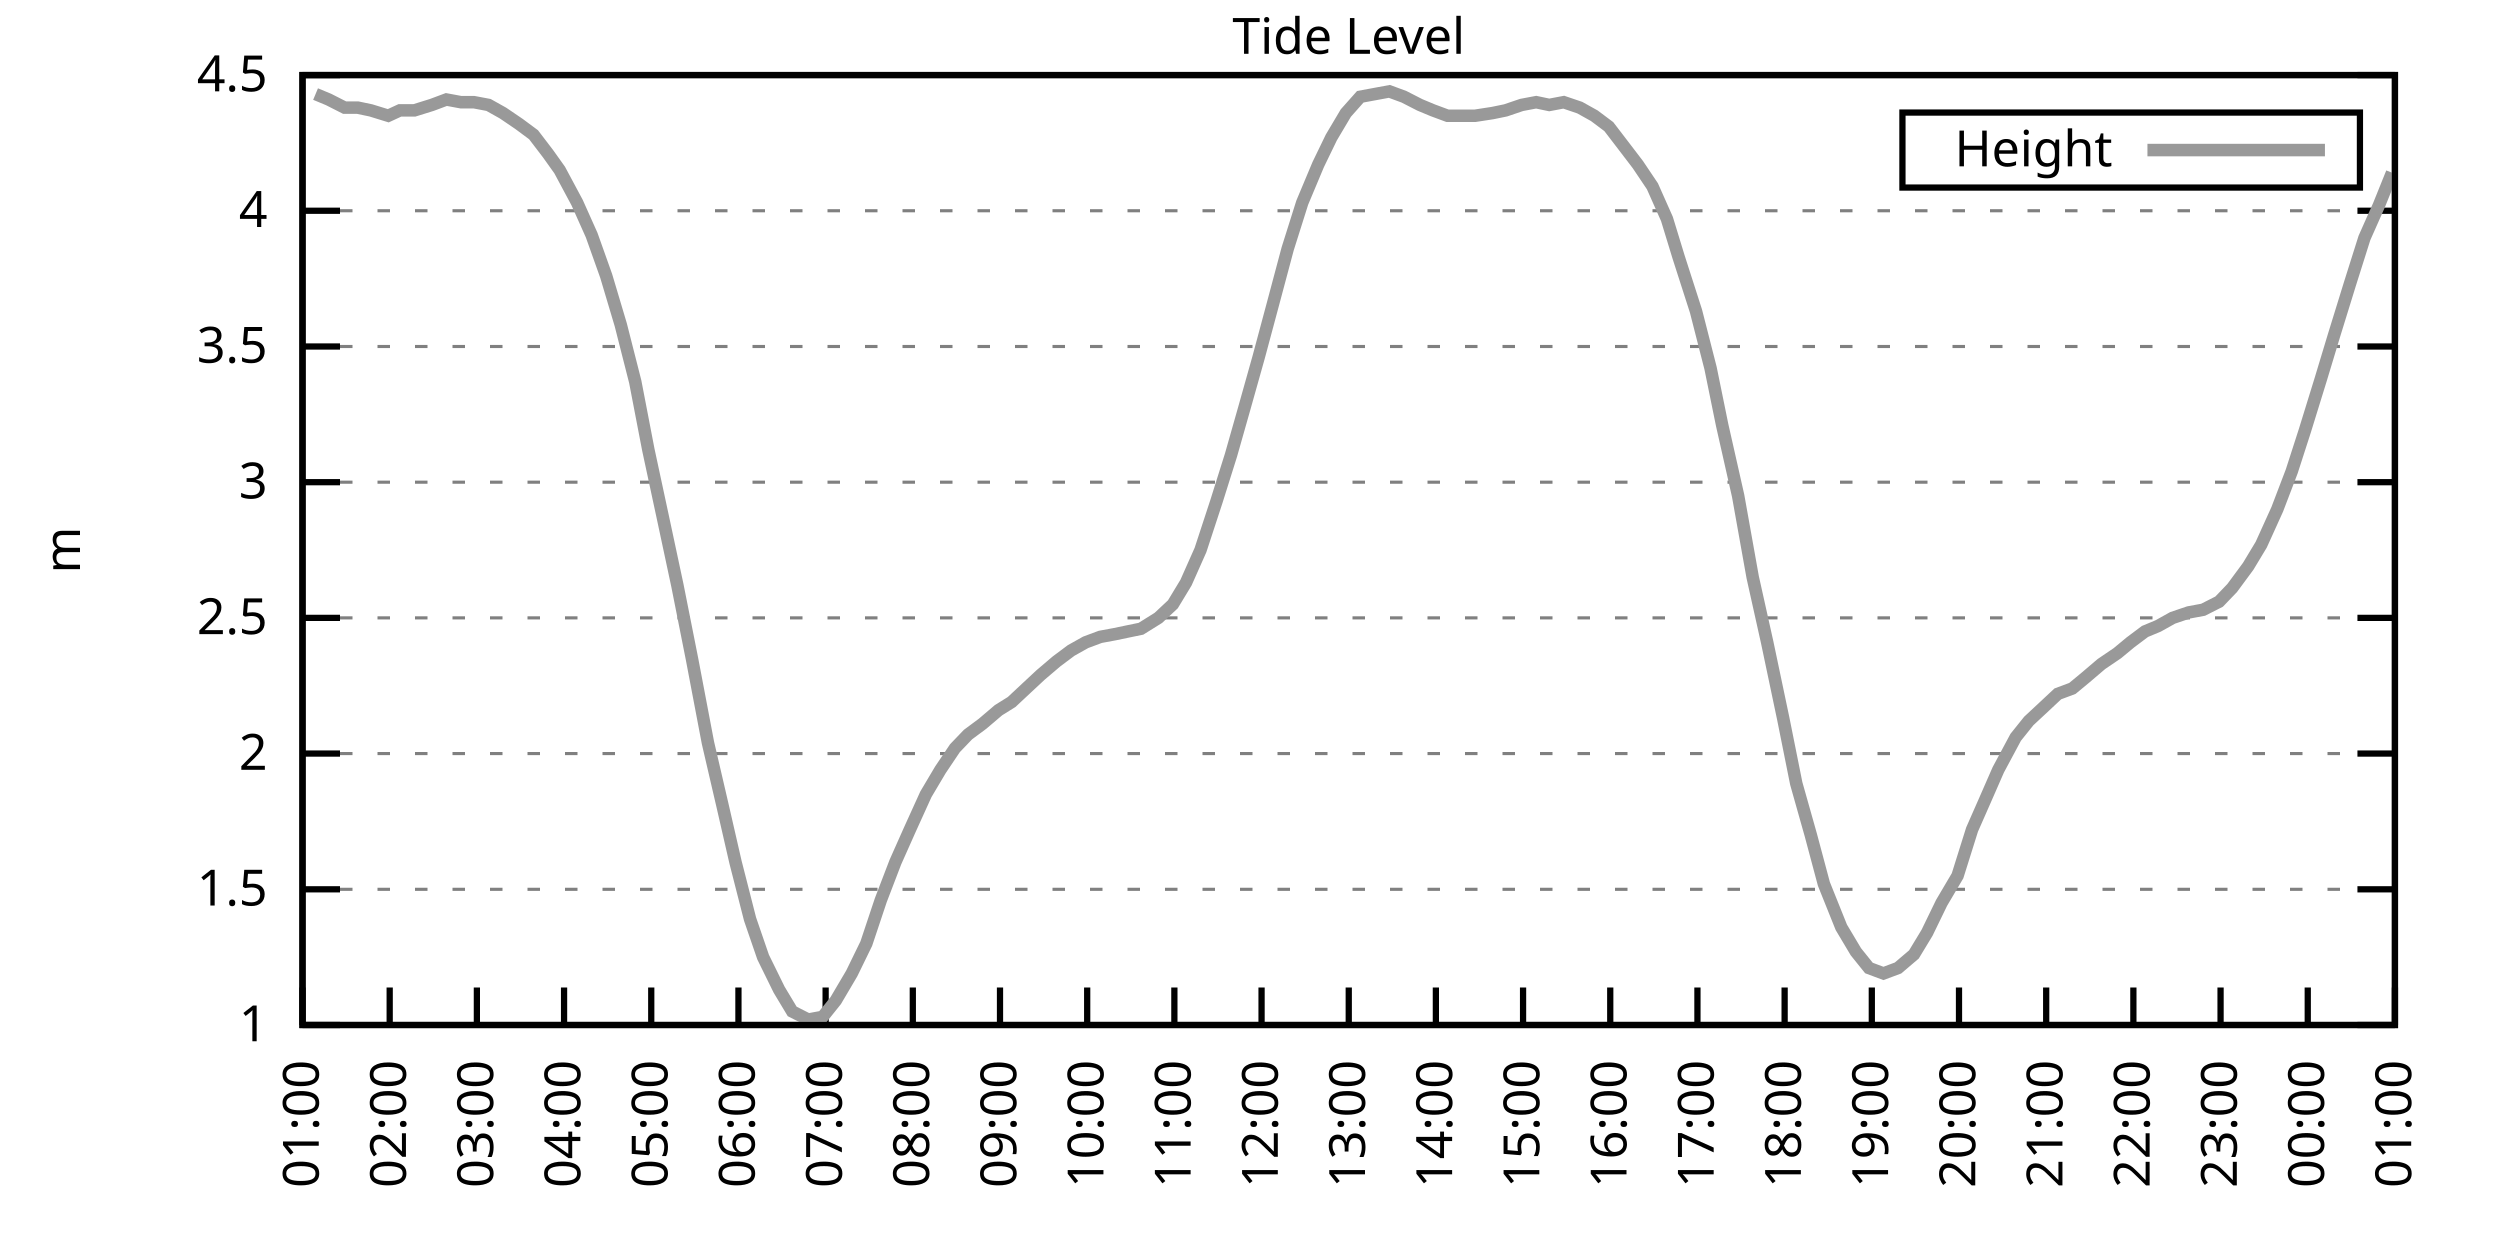
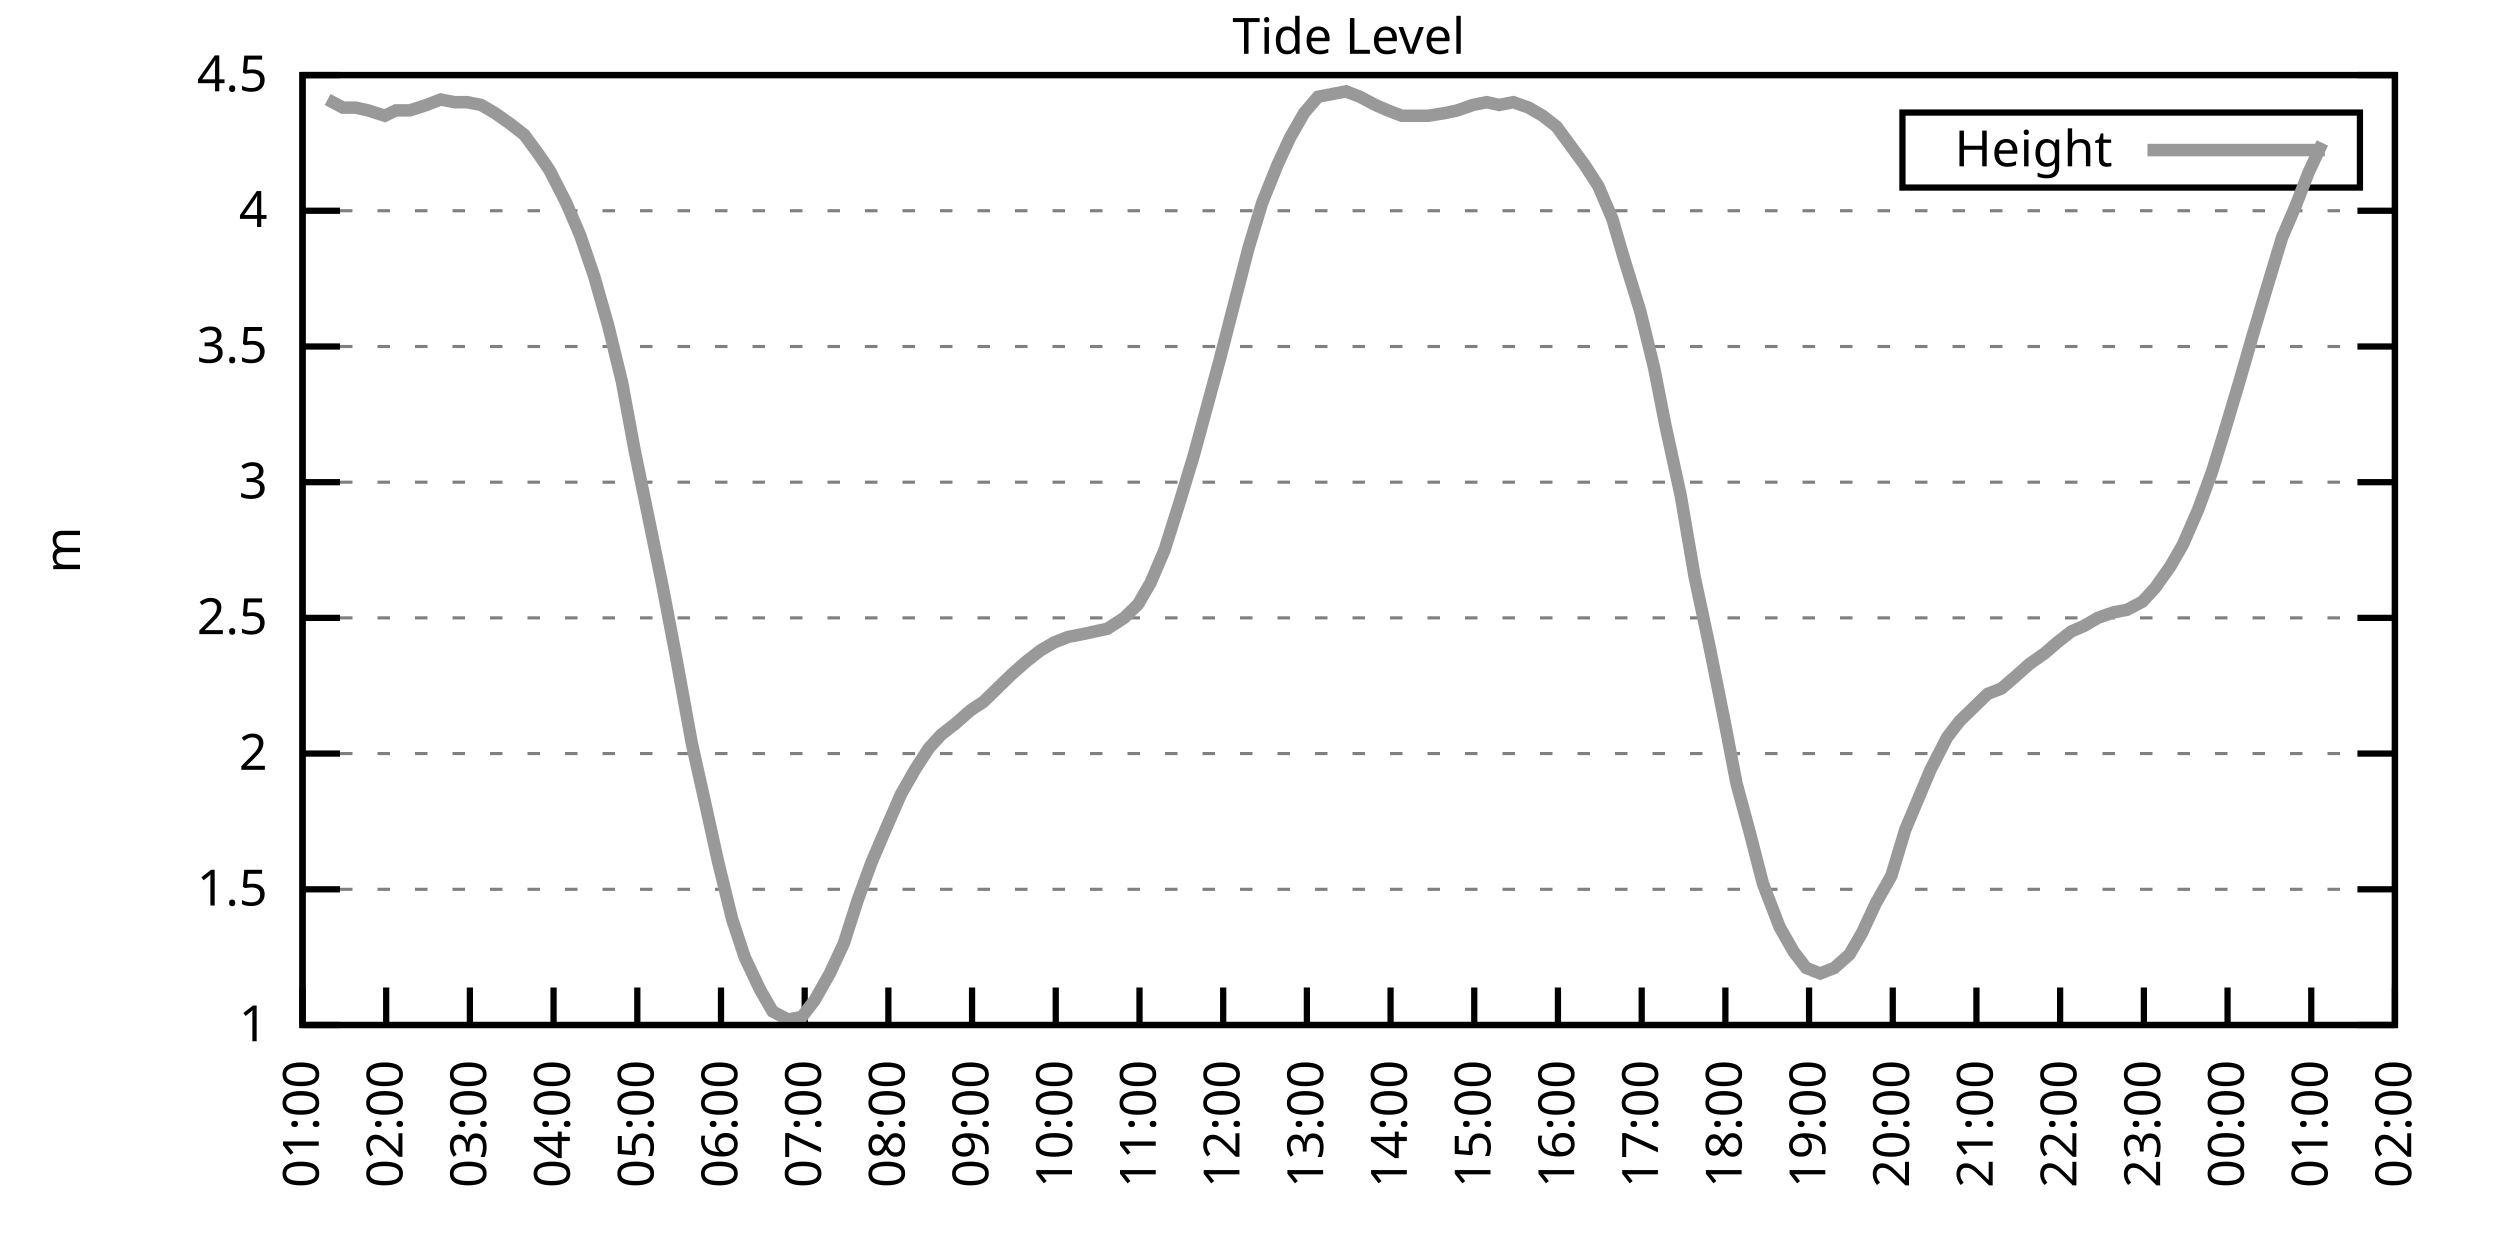
<svg xmlns="http://www.w3.org/2000/svg" xmlns:xlink="http://www.w3.org/1999/xlink" width="400" height="200" viewBox="0 0 400 200">
  <g id="gnuplot_canvas">
    <rect x="0" y="0" width="400" height="200" fill="none" />
    <defs>
      <circle id="gpDot" r="0.5" stroke-width="0.5" stroke="currentColor" />
      <path id="gpPt0" stroke-width="0.333" stroke="currentColor" d="M-1,0 h2 M0,-1 v2" />
      <path id="gpPt1" stroke-width="0.333" stroke="currentColor" d="M-1,-1 L1,1 M1,-1 L-1,1" />
      <path id="gpPt2" stroke-width="0.333" stroke="currentColor" d="M-1,0 L1,0 M0,-1 L0,1 M-1,-1 L1,1 M-1,1 L1,-1" />
      <rect id="gpPt3" stroke-width="0.333" stroke="currentColor" x="-1" y="-1" width="2" height="2" />
      <rect id="gpPt4" stroke-width="0.333" stroke="currentColor" fill="currentColor" x="-1" y="-1" width="2" height="2" />
      <circle id="gpPt5" stroke-width="0.333" stroke="currentColor" cx="0" cy="0" r="1" />
      <use xlink:href="#gpPt5" id="gpPt6" fill="currentColor" stroke="none" />
      <path id="gpPt7" stroke-width="0.333" stroke="currentColor" d="M0,-1.33 L-1.33,0.67 L1.33,0.67 z" />
      <use xlink:href="#gpPt7" id="gpPt8" fill="currentColor" stroke="none" />
      <use xlink:href="#gpPt7" id="gpPt9" stroke="currentColor" transform="rotate(180)" />
      <use xlink:href="#gpPt9" id="gpPt10" fill="currentColor" stroke="none" />
      <use xlink:href="#gpPt3" id="gpPt11" stroke="currentColor" transform="rotate(45)" />
      <use xlink:href="#gpPt11" id="gpPt12" fill="currentColor" stroke="none" />
      <path id="gpPt13" stroke-width="0.333" stroke="currentColor" d="M0,1.330 L1.265,0.411 L0.782,-1.067 L-0.782,-1.076 L-1.265,0.411 z" />
      <use xlink:href="#gpPt13" id="gpPt14" fill="currentColor" stroke="none" />
      <filter id="textbox" filterUnits="objectBoundingBox" x="0" y="0" height="1" width="1">
        <feFlood flood-color="white" flood-opacity="1" result="bgnd" />
        <feComposite in="SourceGraphic" in2="bgnd" operator="atop" />
      </filter>
      <filter id="greybox" filterUnits="objectBoundingBox" x="0" y="0" height="1" width="1">
        <feFlood flood-color="lightgrey" flood-opacity="1" result="grey" />
        <feComposite in="SourceGraphic" in2="grey" operator="atop" />
      </filter>
    </defs>
    <g fill="none" color="white" stroke="currentColor" stroke-width="1.00" stroke-linecap="butt" stroke-linejoin="miter">
</g>
    <g fill="none" color="black" stroke="currentColor" stroke-width="1.00" stroke-linecap="butt" stroke-linejoin="miter">
      <g stroke="none" shape-rendering="crispEdges">
        <polygon fill="rgb(255, 255, 255)" points="48.40,164.00 383.18,164.00 383.18,12.02 48.40,12.02 " />
      </g>
    </g>
    <g fill="none" color="black" stroke="currentColor" stroke-width="1.00" stroke-linecap="butt" stroke-linejoin="miter">
</g>
    <g fill="none" color="black" stroke="black" stroke-width="0.50" stroke-linecap="butt" stroke-linejoin="miter">
</g>
    <g fill="none" color="gray" stroke="currentColor" stroke-width="0.50" stroke-linecap="butt" stroke-linejoin="miter">
      <path stroke="gray" stroke-dasharray="2,4" class="gridline" d="M48.40,164.00 L383.19,164.00  " />
    </g>
    <g fill="none" color="gray" stroke="gray" stroke-width="1.00" stroke-linecap="butt" stroke-linejoin="miter">
</g>
    <g fill="none" color="black" stroke="currentColor" stroke-width="1.00" stroke-linecap="butt" stroke-linejoin="miter">
      <path stroke="black" d="M48.40,164.00 L54.40,164.00 M383.19,164.00 L377.19,164.00  " />
      <g transform="translate(42.80,166.60)" stroke="none" fill="black" font-family="Sans" font-size="8.00" text-anchor="end">
        <text>
          <tspan font-family="Sans"> 1</tspan>
        </text>
      </g>
    </g>
    <g fill="none" color="black" stroke="currentColor" stroke-width="1.00" stroke-linecap="butt" stroke-linejoin="miter">
</g>
    <g fill="none" color="black" stroke="black" stroke-width="0.50" stroke-linecap="butt" stroke-linejoin="miter">
</g>
    <g fill="none" color="gray" stroke="currentColor" stroke-width="0.50" stroke-linecap="butt" stroke-linejoin="miter">
      <path stroke="gray" stroke-dasharray="2,4" class="gridline" d="M48.40,142.29 L383.19,142.29  " />
    </g>
    <g fill="none" color="gray" stroke="gray" stroke-width="1.00" stroke-linecap="butt" stroke-linejoin="miter">
</g>
    <g fill="none" color="black" stroke="currentColor" stroke-width="1.00" stroke-linecap="butt" stroke-linejoin="miter">
      <path stroke="black" d="M48.40,142.29 L54.40,142.29 M383.19,142.29 L377.19,142.29  " />
      <g transform="translate(42.80,144.89)" stroke="none" fill="black" font-family="Sans" font-size="8.00" text-anchor="end">
        <text>
          <tspan font-family="Sans"> 1.5</tspan>
        </text>
      </g>
    </g>
    <g fill="none" color="black" stroke="currentColor" stroke-width="1.00" stroke-linecap="butt" stroke-linejoin="miter">
</g>
    <g fill="none" color="black" stroke="black" stroke-width="0.50" stroke-linecap="butt" stroke-linejoin="miter">
</g>
    <g fill="none" color="gray" stroke="currentColor" stroke-width="0.50" stroke-linecap="butt" stroke-linejoin="miter">
      <path stroke="gray" stroke-dasharray="2,4" class="gridline" d="M48.40,120.57 L383.19,120.57  " />
    </g>
    <g fill="none" color="gray" stroke="gray" stroke-width="1.00" stroke-linecap="butt" stroke-linejoin="miter">
</g>
    <g fill="none" color="black" stroke="currentColor" stroke-width="1.00" stroke-linecap="butt" stroke-linejoin="miter">
      <path stroke="black" d="M48.40,120.57 L54.40,120.57 M383.19,120.57 L377.19,120.57  " />
      <g transform="translate(42.80,123.17)" stroke="none" fill="black" font-family="Sans" font-size="8.00" text-anchor="end">
        <text>
          <tspan font-family="Sans"> 2</tspan>
        </text>
      </g>
    </g>
    <g fill="none" color="black" stroke="currentColor" stroke-width="1.00" stroke-linecap="butt" stroke-linejoin="miter">
</g>
    <g fill="none" color="black" stroke="black" stroke-width="0.50" stroke-linecap="butt" stroke-linejoin="miter">
</g>
    <g fill="none" color="gray" stroke="currentColor" stroke-width="0.50" stroke-linecap="butt" stroke-linejoin="miter">
      <path stroke="gray" stroke-dasharray="2,4" class="gridline" d="M48.40,98.86 L383.19,98.86  " />
    </g>
    <g fill="none" color="gray" stroke="gray" stroke-width="1.00" stroke-linecap="butt" stroke-linejoin="miter">
</g>
    <g fill="none" color="black" stroke="currentColor" stroke-width="1.00" stroke-linecap="butt" stroke-linejoin="miter">
      <path stroke="black" d="M48.40,98.86 L54.40,98.86 M383.19,98.86 L377.19,98.86  " />
      <g transform="translate(42.80,101.46)" stroke="none" fill="black" font-family="Sans" font-size="8.00" text-anchor="end">
        <text>
          <tspan font-family="Sans"> 2.5</tspan>
        </text>
      </g>
    </g>
    <g fill="none" color="black" stroke="currentColor" stroke-width="1.00" stroke-linecap="butt" stroke-linejoin="miter">
</g>
    <g fill="none" color="black" stroke="black" stroke-width="0.50" stroke-linecap="butt" stroke-linejoin="miter">
</g>
    <g fill="none" color="gray" stroke="currentColor" stroke-width="0.50" stroke-linecap="butt" stroke-linejoin="miter">
      <path stroke="gray" stroke-dasharray="2,4" class="gridline" d="M48.40,77.15 L383.19,77.15  " />
    </g>
    <g fill="none" color="gray" stroke="gray" stroke-width="1.00" stroke-linecap="butt" stroke-linejoin="miter">
</g>
    <g fill="none" color="black" stroke="currentColor" stroke-width="1.00" stroke-linecap="butt" stroke-linejoin="miter">
      <path stroke="black" d="M48.40,77.15 L54.40,77.15 M383.19,77.15 L377.19,77.15  " />
      <g transform="translate(42.80,79.75)" stroke="none" fill="black" font-family="Sans" font-size="8.00" text-anchor="end">
        <text>
          <tspan font-family="Sans"> 3</tspan>
        </text>
      </g>
    </g>
    <g fill="none" color="black" stroke="currentColor" stroke-width="1.00" stroke-linecap="butt" stroke-linejoin="miter">
</g>
    <g fill="none" color="black" stroke="black" stroke-width="0.50" stroke-linecap="butt" stroke-linejoin="miter">
</g>
    <g fill="none" color="gray" stroke="currentColor" stroke-width="0.50" stroke-linecap="butt" stroke-linejoin="miter">
      <path stroke="gray" stroke-dasharray="2,4" class="gridline" d="M48.40,55.44 L383.19,55.44  " />
    </g>
    <g fill="none" color="gray" stroke="gray" stroke-width="1.00" stroke-linecap="butt" stroke-linejoin="miter">
</g>
    <g fill="none" color="black" stroke="currentColor" stroke-width="1.00" stroke-linecap="butt" stroke-linejoin="miter">
      <path stroke="black" d="M48.40,55.44 L54.40,55.44 M383.19,55.44 L377.19,55.44  " />
      <g transform="translate(42.80,58.04)" stroke="none" fill="black" font-family="Sans" font-size="8.00" text-anchor="end">
        <text>
          <tspan font-family="Sans"> 3.5</tspan>
        </text>
      </g>
    </g>
    <g fill="none" color="black" stroke="currentColor" stroke-width="1.00" stroke-linecap="butt" stroke-linejoin="miter">
</g>
    <g fill="none" color="black" stroke="black" stroke-width="0.50" stroke-linecap="butt" stroke-linejoin="miter">
</g>
    <g fill="none" color="gray" stroke="currentColor" stroke-width="0.50" stroke-linecap="butt" stroke-linejoin="miter">
      <path stroke="gray" stroke-dasharray="2,4" class="gridline" d="M48.40,33.72 L383.19,33.72  " />
    </g>
    <g fill="none" color="gray" stroke="gray" stroke-width="1.00" stroke-linecap="butt" stroke-linejoin="miter">
</g>
    <g fill="none" color="black" stroke="currentColor" stroke-width="1.00" stroke-linecap="butt" stroke-linejoin="miter">
      <path stroke="black" d="M48.40,33.72 L54.40,33.72 M383.19,33.72 L377.19,33.72  " />
      <g transform="translate(42.80,36.32)" stroke="none" fill="black" font-family="Sans" font-size="8.00" text-anchor="end">
        <text>
          <tspan font-family="Sans"> 4</tspan>
        </text>
      </g>
    </g>
    <g fill="none" color="black" stroke="currentColor" stroke-width="1.00" stroke-linecap="butt" stroke-linejoin="miter">
</g>
    <g fill="none" color="black" stroke="black" stroke-width="0.50" stroke-linecap="butt" stroke-linejoin="miter">
</g>
    <g fill="none" color="gray" stroke="currentColor" stroke-width="0.50" stroke-linecap="butt" stroke-linejoin="miter">
      <path stroke="gray" stroke-dasharray="2,4" class="gridline" d="M48.40,12.01 L383.19,12.01  " />
    </g>
    <g fill="none" color="gray" stroke="gray" stroke-width="1.00" stroke-linecap="butt" stroke-linejoin="miter">
</g>
    <g fill="none" color="black" stroke="currentColor" stroke-width="1.00" stroke-linecap="butt" stroke-linejoin="miter">
      <path stroke="black" d="M48.40,12.01 L54.40,12.01 M383.19,12.01 L377.19,12.01  " />
      <g transform="translate(42.80,14.61)" stroke="none" fill="black" font-family="Sans" font-size="8.00" text-anchor="end">
        <text>
          <tspan font-family="Sans"> 4.5</tspan>
        </text>
      </g>
    </g>
    <g fill="none" color="black" stroke="currentColor" stroke-width="1.00" stroke-linecap="butt" stroke-linejoin="miter">
      <path stroke="black" d="M48.40,164.00 L48.40,158.00  " />
      <g transform="translate(51.00,169.60) rotate(270.00)" stroke="none" fill="black" font-family="Sans" font-size="8.00" text-anchor="end">
        <text>
          <tspan font-family="Sans">01:00</tspan>
        </text>
      </g>
    </g>
    <g fill="none" color="black" stroke="currentColor" stroke-width="1.00" stroke-linecap="butt" stroke-linejoin="miter">
-       <path stroke="black" d="M62.35,164.00 L62.35,158.00  " />
-       <g transform="translate(64.95,169.60) rotate(270.00)" stroke="none" fill="black" font-family="Sans" font-size="8.00" text-anchor="end">
+       <path stroke="black" d="M61.79,164.00 L61.79,158.00  " />
+       <g transform="translate(64.39,169.60) rotate(270.00)" stroke="none" fill="black" font-family="Sans" font-size="8.00" text-anchor="end">
        <text>
          <tspan font-family="Sans">02:00</tspan>
        </text>
      </g>
    </g>
    <g fill="none" color="black" stroke="currentColor" stroke-width="1.00" stroke-linecap="butt" stroke-linejoin="miter">
-       <path stroke="black" d="M76.30,164.00 L76.30,158.00  " />
-       <g transform="translate(78.90,169.60) rotate(270.00)" stroke="none" fill="black" font-family="Sans" font-size="8.00" text-anchor="end">
+       <path stroke="black" d="M75.18,164.00 L75.18,158.00  " />
+       <g transform="translate(77.78,169.60) rotate(270.00)" stroke="none" fill="black" font-family="Sans" font-size="8.00" text-anchor="end">
        <text>
          <tspan font-family="Sans">03:00</tspan>
        </text>
      </g>
    </g>
    <g fill="none" color="black" stroke="currentColor" stroke-width="1.00" stroke-linecap="butt" stroke-linejoin="miter">
-       <path stroke="black" d="M90.25,164.00 L90.25,158.00  " />
-       <g transform="translate(92.85,169.60) rotate(270.00)" stroke="none" fill="black" font-family="Sans" font-size="8.00" text-anchor="end">
+       <path stroke="black" d="M88.57,164.00 L88.57,158.00  " />
+       <g transform="translate(91.17,169.60) rotate(270.00)" stroke="none" fill="black" font-family="Sans" font-size="8.00" text-anchor="end">
        <text>
          <tspan font-family="Sans">04:00</tspan>
        </text>
      </g>
    </g>
    <g fill="none" color="black" stroke="currentColor" stroke-width="1.00" stroke-linecap="butt" stroke-linejoin="miter">
-       <path stroke="black" d="M104.20,164.00 L104.20,158.00  " />
-       <g transform="translate(106.80,169.60) rotate(270.00)" stroke="none" fill="black" font-family="Sans" font-size="8.00" text-anchor="end">
+       <path stroke="black" d="M101.97,164.00 L101.97,158.00  " />
+       <g transform="translate(104.57,169.60) rotate(270.00)" stroke="none" fill="black" font-family="Sans" font-size="8.00" text-anchor="end">
        <text>
          <tspan font-family="Sans">05:00</tspan>
        </text>
      </g>
    </g>
    <g fill="none" color="black" stroke="currentColor" stroke-width="1.00" stroke-linecap="butt" stroke-linejoin="miter">
-       <path stroke="black" d="M118.15,164.00 L118.15,158.00  " />
-       <g transform="translate(120.75,169.60) rotate(270.00)" stroke="none" fill="black" font-family="Sans" font-size="8.00" text-anchor="end">
+       <path stroke="black" d="M115.36,164.00 L115.36,158.00  " />
+       <g transform="translate(117.96,169.60) rotate(270.00)" stroke="none" fill="black" font-family="Sans" font-size="8.00" text-anchor="end">
        <text>
          <tspan font-family="Sans">06:00</tspan>
        </text>
      </g>
    </g>
    <g fill="none" color="black" stroke="currentColor" stroke-width="1.00" stroke-linecap="butt" stroke-linejoin="miter">
-       <path stroke="black" d="M132.10,164.00 L132.10,158.00  " />
-       <g transform="translate(134.70,169.60) rotate(270.00)" stroke="none" fill="black" font-family="Sans" font-size="8.00" text-anchor="end">
+       <path stroke="black" d="M128.75,164.00 L128.75,158.00  " />
+       <g transform="translate(131.35,169.60) rotate(270.00)" stroke="none" fill="black" font-family="Sans" font-size="8.00" text-anchor="end">
        <text>
          <tspan font-family="Sans">07:00</tspan>
        </text>
      </g>
    </g>
    <g fill="none" color="black" stroke="currentColor" stroke-width="1.00" stroke-linecap="butt" stroke-linejoin="miter">
-       <path stroke="black" d="M146.05,164.00 L146.05,158.00  " />
-       <g transform="translate(148.65,169.60) rotate(270.00)" stroke="none" fill="black" font-family="Sans" font-size="8.00" text-anchor="end">
+       <path stroke="black" d="M142.14,164.00 L142.14,158.00  " />
+       <g transform="translate(144.74,169.60) rotate(270.00)" stroke="none" fill="black" font-family="Sans" font-size="8.00" text-anchor="end">
        <text>
          <tspan font-family="Sans">08:00</tspan>
        </text>
      </g>
    </g>
    <g fill="none" color="black" stroke="currentColor" stroke-width="1.00" stroke-linecap="butt" stroke-linejoin="miter">
-       <path stroke="black" d="M160.00,164.00 L160.00,158.00  " />
-       <g transform="translate(162.60,169.60) rotate(270.00)" stroke="none" fill="black" font-family="Sans" font-size="8.00" text-anchor="end">
+       <path stroke="black" d="M155.53,164.00 L155.53,158.00  " />
+       <g transform="translate(158.13,169.60) rotate(270.00)" stroke="none" fill="black" font-family="Sans" font-size="8.00" text-anchor="end">
        <text>
          <tspan font-family="Sans">09:00</tspan>
        </text>
      </g>
    </g>
    <g fill="none" color="black" stroke="currentColor" stroke-width="1.00" stroke-linecap="butt" stroke-linejoin="miter">
-       <path stroke="black" d="M173.95,164.00 L173.95,158.00  " />
-       <g transform="translate(176.55,169.60) rotate(270.00)" stroke="none" fill="black" font-family="Sans" font-size="8.00" text-anchor="end">
+       <path stroke="black" d="M168.92,164.00 L168.92,158.00  " />
+       <g transform="translate(171.52,169.60) rotate(270.00)" stroke="none" fill="black" font-family="Sans" font-size="8.00" text-anchor="end">
        <text>
          <tspan font-family="Sans">10:00</tspan>
        </text>
      </g>
    </g>
    <g fill="none" color="black" stroke="currentColor" stroke-width="1.00" stroke-linecap="butt" stroke-linejoin="miter">
-       <path stroke="black" d="M187.90,164.00 L187.90,158.00  " />
-       <g transform="translate(190.50,169.60) rotate(270.00)" stroke="none" fill="black" font-family="Sans" font-size="8.00" text-anchor="end">
+       <path stroke="black" d="M182.32,164.00 L182.32,158.00  " />
+       <g transform="translate(184.92,169.60) rotate(270.00)" stroke="none" fill="black" font-family="Sans" font-size="8.00" text-anchor="end">
        <text>
          <tspan font-family="Sans">11:00</tspan>
        </text>
      </g>
    </g>
    <g fill="none" color="black" stroke="currentColor" stroke-width="1.00" stroke-linecap="butt" stroke-linejoin="miter">
-       <path stroke="black" d="M201.85,164.00 L201.85,158.00  " />
-       <g transform="translate(204.45,169.60) rotate(270.00)" stroke="none" fill="black" font-family="Sans" font-size="8.00" text-anchor="end">
+       <path stroke="black" d="M195.71,164.00 L195.71,158.00  " />
+       <g transform="translate(198.31,169.60) rotate(270.00)" stroke="none" fill="black" font-family="Sans" font-size="8.00" text-anchor="end">
        <text>
          <tspan font-family="Sans">12:00</tspan>
        </text>
      </g>
    </g>
    <g fill="none" color="black" stroke="currentColor" stroke-width="1.00" stroke-linecap="butt" stroke-linejoin="miter">
-       <path stroke="black" d="M215.80,164.00 L215.80,158.00  " />
-       <g transform="translate(218.40,169.60) rotate(270.00)" stroke="none" fill="black" font-family="Sans" font-size="8.00" text-anchor="end">
+       <path stroke="black" d="M209.10,164.00 L209.10,158.00  " />
+       <g transform="translate(211.70,169.60) rotate(270.00)" stroke="none" fill="black" font-family="Sans" font-size="8.00" text-anchor="end">
        <text>
          <tspan font-family="Sans">13:00</tspan>
        </text>
      </g>
    </g>
    <g fill="none" color="black" stroke="currentColor" stroke-width="1.00" stroke-linecap="butt" stroke-linejoin="miter">
-       <path stroke="black" d="M229.74,164.00 L229.74,158.00  " />
-       <g transform="translate(232.34,169.60) rotate(270.00)" stroke="none" fill="black" font-family="Sans" font-size="8.00" text-anchor="end">
+       <path stroke="black" d="M222.49,164.00 L222.49,158.00  " />
+       <g transform="translate(225.09,169.60) rotate(270.00)" stroke="none" fill="black" font-family="Sans" font-size="8.00" text-anchor="end">
        <text>
          <tspan font-family="Sans">14:00</tspan>
        </text>
      </g>
    </g>
    <g fill="none" color="black" stroke="currentColor" stroke-width="1.00" stroke-linecap="butt" stroke-linejoin="miter">
-       <path stroke="black" d="M243.69,164.00 L243.69,158.00  " />
-       <g transform="translate(246.29,169.60) rotate(270.00)" stroke="none" fill="black" font-family="Sans" font-size="8.00" text-anchor="end">
+       <path stroke="black" d="M235.88,164.00 L235.88,158.00  " />
+       <g transform="translate(238.48,169.60) rotate(270.00)" stroke="none" fill="black" font-family="Sans" font-size="8.00" text-anchor="end">
        <text>
          <tspan font-family="Sans">15:00</tspan>
        </text>
      </g>
    </g>
    <g fill="none" color="black" stroke="currentColor" stroke-width="1.00" stroke-linecap="butt" stroke-linejoin="miter">
-       <path stroke="black" d="M257.64,164.00 L257.64,158.00  " />
-       <g transform="translate(260.24,169.60) rotate(270.00)" stroke="none" fill="black" font-family="Sans" font-size="8.00" text-anchor="end">
+       <path stroke="black" d="M249.27,164.00 L249.27,158.00  " />
+       <g transform="translate(251.87,169.60) rotate(270.00)" stroke="none" fill="black" font-family="Sans" font-size="8.00" text-anchor="end">
        <text>
          <tspan font-family="Sans">16:00</tspan>
        </text>
      </g>
    </g>
    <g fill="none" color="black" stroke="currentColor" stroke-width="1.00" stroke-linecap="butt" stroke-linejoin="miter">
-       <path stroke="black" d="M271.59,164.00 L271.59,158.00  " />
-       <g transform="translate(274.19,169.60) rotate(270.00)" stroke="none" fill="black" font-family="Sans" font-size="8.00" text-anchor="end">
+       <path stroke="black" d="M262.67,164.00 L262.67,158.00  " />
+       <g transform="translate(265.27,169.60) rotate(270.00)" stroke="none" fill="black" font-family="Sans" font-size="8.00" text-anchor="end">
        <text>
          <tspan font-family="Sans">17:00</tspan>
        </text>
      </g>
    </g>
    <g fill="none" color="black" stroke="currentColor" stroke-width="1.00" stroke-linecap="butt" stroke-linejoin="miter">
-       <path stroke="black" d="M285.54,164.00 L285.54,158.00  " />
-       <g transform="translate(288.14,169.60) rotate(270.00)" stroke="none" fill="black" font-family="Sans" font-size="8.00" text-anchor="end">
+       <path stroke="black" d="M276.06,164.00 L276.06,158.00  " />
+       <g transform="translate(278.66,169.60) rotate(270.00)" stroke="none" fill="black" font-family="Sans" font-size="8.00" text-anchor="end">
        <text>
          <tspan font-family="Sans">18:00</tspan>
        </text>
      </g>
    </g>
    <g fill="none" color="black" stroke="currentColor" stroke-width="1.00" stroke-linecap="butt" stroke-linejoin="miter">
-       <path stroke="black" d="M299.49,164.00 L299.49,158.00  " />
-       <g transform="translate(302.09,169.60) rotate(270.00)" stroke="none" fill="black" font-family="Sans" font-size="8.00" text-anchor="end">
+       <path stroke="black" d="M289.45,164.00 L289.45,158.00  " />
+       <g transform="translate(292.05,169.60) rotate(270.00)" stroke="none" fill="black" font-family="Sans" font-size="8.00" text-anchor="end">
        <text>
          <tspan font-family="Sans">19:00</tspan>
        </text>
      </g>
    </g>
    <g fill="none" color="black" stroke="currentColor" stroke-width="1.00" stroke-linecap="butt" stroke-linejoin="miter">
-       <path stroke="black" d="M313.44,164.00 L313.44,158.00  " />
-       <g transform="translate(316.04,169.60) rotate(270.00)" stroke="none" fill="black" font-family="Sans" font-size="8.00" text-anchor="end">
+       <path stroke="black" d="M302.84,164.00 L302.84,158.00  " />
+       <g transform="translate(305.44,169.60) rotate(270.00)" stroke="none" fill="black" font-family="Sans" font-size="8.00" text-anchor="end">
        <text>
          <tspan font-family="Sans">20:00</tspan>
        </text>
      </g>
    </g>
    <g fill="none" color="black" stroke="currentColor" stroke-width="1.00" stroke-linecap="butt" stroke-linejoin="miter">
-       <path stroke="black" d="M327.39,164.00 L327.39,158.00  " />
-       <g transform="translate(329.99,169.60) rotate(270.00)" stroke="none" fill="black" font-family="Sans" font-size="8.00" text-anchor="end">
+       <path stroke="black" d="M316.23,164.00 L316.23,158.00  " />
+       <g transform="translate(318.83,169.60) rotate(270.00)" stroke="none" fill="black" font-family="Sans" font-size="8.00" text-anchor="end">
        <text>
          <tspan font-family="Sans">21:00</tspan>
        </text>
      </g>
    </g>
    <g fill="none" color="black" stroke="currentColor" stroke-width="1.00" stroke-linecap="butt" stroke-linejoin="miter">
-       <path stroke="black" d="M341.34,164.00 L341.34,158.00  " />
-       <g transform="translate(343.94,169.60) rotate(270.00)" stroke="none" fill="black" font-family="Sans" font-size="8.00" text-anchor="end">
+       <path stroke="black" d="M329.62,164.00 L329.62,158.00  " />
+       <g transform="translate(332.22,169.60) rotate(270.00)" stroke="none" fill="black" font-family="Sans" font-size="8.00" text-anchor="end">
        <text>
          <tspan font-family="Sans">22:00</tspan>
        </text>
      </g>
    </g>
    <g fill="none" color="black" stroke="currentColor" stroke-width="1.00" stroke-linecap="butt" stroke-linejoin="miter">
-       <path stroke="black" d="M355.29,164.00 L355.29,158.00  " />
-       <g transform="translate(357.89,169.60) rotate(270.00)" stroke="none" fill="black" font-family="Sans" font-size="8.00" text-anchor="end">
+       <path stroke="black" d="M343.02,164.00 L343.02,158.00  " />
+       <g transform="translate(345.62,169.60) rotate(270.00)" stroke="none" fill="black" font-family="Sans" font-size="8.00" text-anchor="end">
        <text>
          <tspan font-family="Sans">23:00</tspan>
        </text>
      </g>
    </g>
    <g fill="none" color="black" stroke="currentColor" stroke-width="1.00" stroke-linecap="butt" stroke-linejoin="miter">
-       <path stroke="black" d="M369.24,164.00 L369.24,158.00  " />
-       <g transform="translate(371.84,169.60) rotate(270.00)" stroke="none" fill="black" font-family="Sans" font-size="8.00" text-anchor="end">
+       <path stroke="black" d="M356.41,164.00 L356.41,158.00  " />
+       <g transform="translate(359.01,169.60) rotate(270.00)" stroke="none" fill="black" font-family="Sans" font-size="8.00" text-anchor="end">
        <text>
          <tspan font-family="Sans">00:00</tspan>
+         </text>
+       </g>
+     </g>
+     <g fill="none" color="black" stroke="currentColor" stroke-width="1.00" stroke-linecap="butt" stroke-linejoin="miter">
+       <path stroke="black" d="M369.80,164.00 L369.80,158.00  " />
+       <g transform="translate(372.40,169.60) rotate(270.00)" stroke="none" fill="black" font-family="Sans" font-size="8.00" text-anchor="end">
+         <text>
+           <tspan font-family="Sans">01:00</tspan>
        </text>
      </g>
    </g>
    <g fill="none" color="black" stroke="currentColor" stroke-width="1.00" stroke-linecap="butt" stroke-linejoin="miter">
      <path stroke="black" d="M383.19,164.00 L383.19,158.00  " />
      <g transform="translate(385.79,169.60) rotate(270.00)" stroke="none" fill="black" font-family="Sans" font-size="8.00" text-anchor="end">
        <text>
-           <tspan font-family="Sans">01:00</tspan>
+           <tspan font-family="Sans">02:00</tspan>
        </text>
      </g>
    </g>
    <g fill="none" color="black" stroke="currentColor" stroke-width="1.00" stroke-linecap="butt" stroke-linejoin="miter">
</g>
    <g fill="none" color="black" stroke="currentColor" stroke-width="1.00" stroke-linecap="butt" stroke-linejoin="miter">
      <path stroke="black" d="M48.40,12.01 L48.40,164.00 L383.19,164.00 L383.19,12.01 L48.40,12.01 Z  " />
    </g>
    <g fill="none" color="black" stroke="currentColor" stroke-width="1.00" stroke-linecap="butt" stroke-linejoin="miter">
</g>
    <g fill="none" color="black" stroke="currentColor" stroke-width="1.00" stroke-linecap="butt" stroke-linejoin="miter">
      <path stroke="black" d="M304.39,30.01 L304.39,18.01 L377.59,18.01 L377.59,30.01 L304.39,30.01 Z  " />
    </g>
    <g id="Tide_level_plot_1">
      <g fill="none" color="white" stroke="black" stroke-width="2.00" stroke-linecap="butt" stroke-linejoin="miter">
</g>
      <g fill="none" color="black" stroke="currentColor" stroke-width="2.00" stroke-linecap="butt" stroke-linejoin="miter">
        <g transform="translate(337.99,26.61)" stroke="none" fill="black" font-family="Sans" font-size="8.00" text-anchor="end">
          <text>
            <tspan font-family="Sans">Height</tspan>
          </text>
        </g>
      </g>
      <g fill="none" color="black" stroke="currentColor" stroke-width="2.00" stroke-linecap="butt" stroke-linejoin="miter">
-         <path stroke="rgb(153, 153, 153)" d="M343.59,24.01 L371.99,24.01 M50.49,15.05 L52.58,15.92 L55.14,17.22 L57.23,17.22 L59.33,17.66 L62.12,18.52   L63.98,17.66 L66.30,17.66 L69.09,16.79 L71.42,15.92 L73.74,16.35 L75.83,16.35 L78.16,16.79 L80.48,18.09   L83.04,19.83 L85.37,21.56 L87.69,24.60 L89.55,27.21 L92.34,32.42 L94.67,37.63 L96.99,44.15 L99.32,51.96   L101.64,61.08 L103.73,71.94 L106.06,82.79 L108.38,93.65 L110.71,105.38 L113.27,118.84 L115.59,128.83 L117.68,137.94   L120.01,147.06 L122.10,153.14 L124.66,158.35 L126.75,161.83 L129.31,163.13 L131.63,162.70 L133.72,160.09 L136.28,155.75   L138.61,150.97 L140.93,144.02 L143.26,137.94 L145.58,132.73 L148.14,127.09 L150.46,123.18 L152.79,119.71 L154.88,117.53   L157.21,115.80 L159.76,113.63 L161.86,112.32 L164.18,110.15 L166.51,107.98 L169.06,105.81 L171.39,104.07 L173.71,102.77   L176.04,101.90 L178.36,101.47 L180.46,101.03 L182.55,100.60 L185.34,98.86 L187.66,96.69 L189.76,93.22 L192.08,88.00   L194.64,80.19 L196.96,72.81 L199.06,65.42 L201.38,57.17 L203.71,48.49 L206.03,39.80 L208.36,32.42 L210.91,26.34   L213.01,22.00 L215.33,18.09 L217.65,15.48 L219.98,15.05 L222.30,14.62 L224.63,15.48 L227.19,16.79 L229.28,17.66   L231.60,18.52 L234.16,18.52 L236.02,18.52 L238.81,18.09 L240.90,17.66 L243.46,16.79 L245.79,16.35 L247.88,16.79   L250.20,16.35 L252.76,17.22 L255.09,18.52 L257.41,20.26 L259.74,23.30 L262.06,26.34 L264.39,29.81 L266.71,35.03   L268.57,41.11 L271.36,49.79 L273.69,58.91 L275.55,68.03 L278.10,79.32 L280.43,92.35 L282.75,102.77 L285.31,114.93   L287.40,125.35 L289.73,133.60 L291.82,141.42 L294.61,148.37 L296.94,152.28 L299.03,154.88 L301.35,155.75 L303.68,154.88   L306.23,152.71 L308.33,149.24 L310.65,144.46 L313.21,140.12 L315.53,132.73 L317.63,127.96 L319.72,123.18 L322.51,117.97   L324.60,115.36 L326.93,113.19 L329.25,111.02 L331.58,110.15 L333.67,108.42 L336.23,106.24 L338.78,104.51 L340.88,102.77   L343.20,101.03 L345.29,100.16 L347.62,98.86 L350.18,97.99 L352.50,97.56 L355.06,96.26 L357.15,94.08 L359.71,90.61   L361.80,87.14 L364.36,81.49 L366.68,75.41 L368.78,68.90 L371.33,60.65 L373.43,53.70 L375.98,45.45 L378.31,38.07   L380.63,32.85 L382.73,27.64  " />
+         <path stroke="rgb(153, 153, 153)" d="M343.59,24.01 L371.99,24.01 M52.42,15.92 L54.87,17.22 L56.88,17.22 L58.89,17.66 L61.57,18.52 L63.35,17.66   L65.59,17.66 L68.26,16.79 L70.50,15.92 L72.73,16.35 L74.74,16.35 L76.97,16.79 L79.20,18.09 L81.66,19.83   L83.89,21.56 L86.12,24.60 L87.91,27.21 L90.58,32.42 L92.82,37.63 L95.05,44.15 L97.28,51.96 L99.51,61.08   L101.52,71.94 L103.75,82.79 L105.98,93.65 L108.22,105.38 L110.67,118.84 L112.90,128.83 L114.91,137.94 L117.14,147.06   L119.15,153.14 L121.61,158.35 L123.62,161.83 L126.07,163.13 L128.30,162.70 L130.31,160.09 L132.77,155.75 L135.00,150.97   L137.23,144.02 L139.46,137.94 L141.69,132.73 L144.15,127.09 L146.38,123.18 L148.61,119.71 L150.62,117.53 L152.85,115.80   L155.31,113.63 L157.32,112.32 L159.55,110.15 L161.78,107.98 L164.24,105.81 L166.47,104.07 L168.70,102.77 L170.93,101.90   L173.17,101.47 L175.17,101.03 L177.18,100.60 L179.86,98.86 L182.09,96.69 L184.10,93.22 L186.33,88.00 L188.79,80.19   L191.02,72.81 L193.03,65.42 L195.26,57.17 L197.49,48.49 L199.73,39.80 L201.96,32.42 L204.41,26.34 L206.42,22.00   L208.65,18.09 L210.88,15.48 L213.12,15.05 L215.35,14.62 L217.58,15.48 L220.04,16.79 L222.04,17.66 L224.28,18.52   L226.73,18.52 L228.52,18.52 L231.20,18.09 L233.20,17.66 L235.66,16.79 L237.89,16.35 L239.90,16.79 L242.13,16.35   L244.59,17.22 L246.82,18.52 L249.05,20.26 L251.28,23.30 L253.51,26.34 L255.75,29.81 L257.98,35.03 L259.76,41.11   L262.44,49.79 L264.67,58.91 L266.46,68.03 L268.92,79.32 L271.15,92.35 L273.38,102.77 L275.83,114.93 L277.84,125.35   L280.07,133.60 L282.08,141.42 L284.76,148.37 L286.99,152.28 L289.00,154.88 L291.23,155.75 L293.47,154.88 L295.92,152.71   L297.93,149.24 L300.16,144.46 L302.62,140.12 L304.85,132.73 L306.86,127.96 L308.87,123.18 L311.54,117.97 L313.55,115.36   L315.79,113.19 L318.02,111.02 L320.25,110.15 L322.26,108.42 L324.71,106.24 L327.17,104.51 L329.18,102.77 L331.41,101.03   L333.42,100.16 L335.65,98.86 L338.10,97.99 L340.34,97.56 L342.79,96.26 L344.80,94.08 L347.26,90.61 L349.26,87.14   L351.72,81.49 L353.95,75.41 L355.96,68.90 L358.42,60.65 L360.42,53.70 L362.88,45.45 L365.11,38.07 L367.34,32.85   L369.35,27.64 L371.58,22.87  " />
      </g>
    </g>
    <g fill="none" color="black" stroke="currentColor" stroke-width="2.00" stroke-linecap="butt" stroke-linejoin="miter">
</g>
    <g fill="none" color="black" stroke="black" stroke-width="1.00" stroke-linecap="butt" stroke-linejoin="miter">
</g>
    <g fill="none" color="black" stroke="currentColor" stroke-width="1.00" stroke-linecap="butt" stroke-linejoin="miter">
      <path stroke="black" d="M48.40,12.01 L48.40,164.00 L383.19,164.00 L383.19,12.01 L48.40,12.01 Z  " />
      <g transform="translate(12.80,88.01) rotate(270.00)" stroke="none" fill="black" font-family="Sans" font-size="8.00" text-anchor="middle">
        <text>
          <tspan font-family="Sans">m</tspan>
        </text>
      </g>
    </g>
    <g fill="none" color="black" stroke="currentColor" stroke-width="1.00" stroke-linecap="butt" stroke-linejoin="miter">
</g>
    <g fill="none" color="black" stroke="currentColor" stroke-width="1.00" stroke-linecap="butt" stroke-linejoin="miter">
      <g transform="translate(215.79,8.61)" stroke="none" fill="black" font-family="Sans" font-size="8.00" text-anchor="middle">
        <text>
          <tspan font-family="Sans">Tide Level</tspan>
        </text>
      </g>
    </g>
    <g fill="none" color="black" stroke="currentColor" stroke-width="1.00" stroke-linecap="butt" stroke-linejoin="miter">
</g>
  </g>
</svg>
